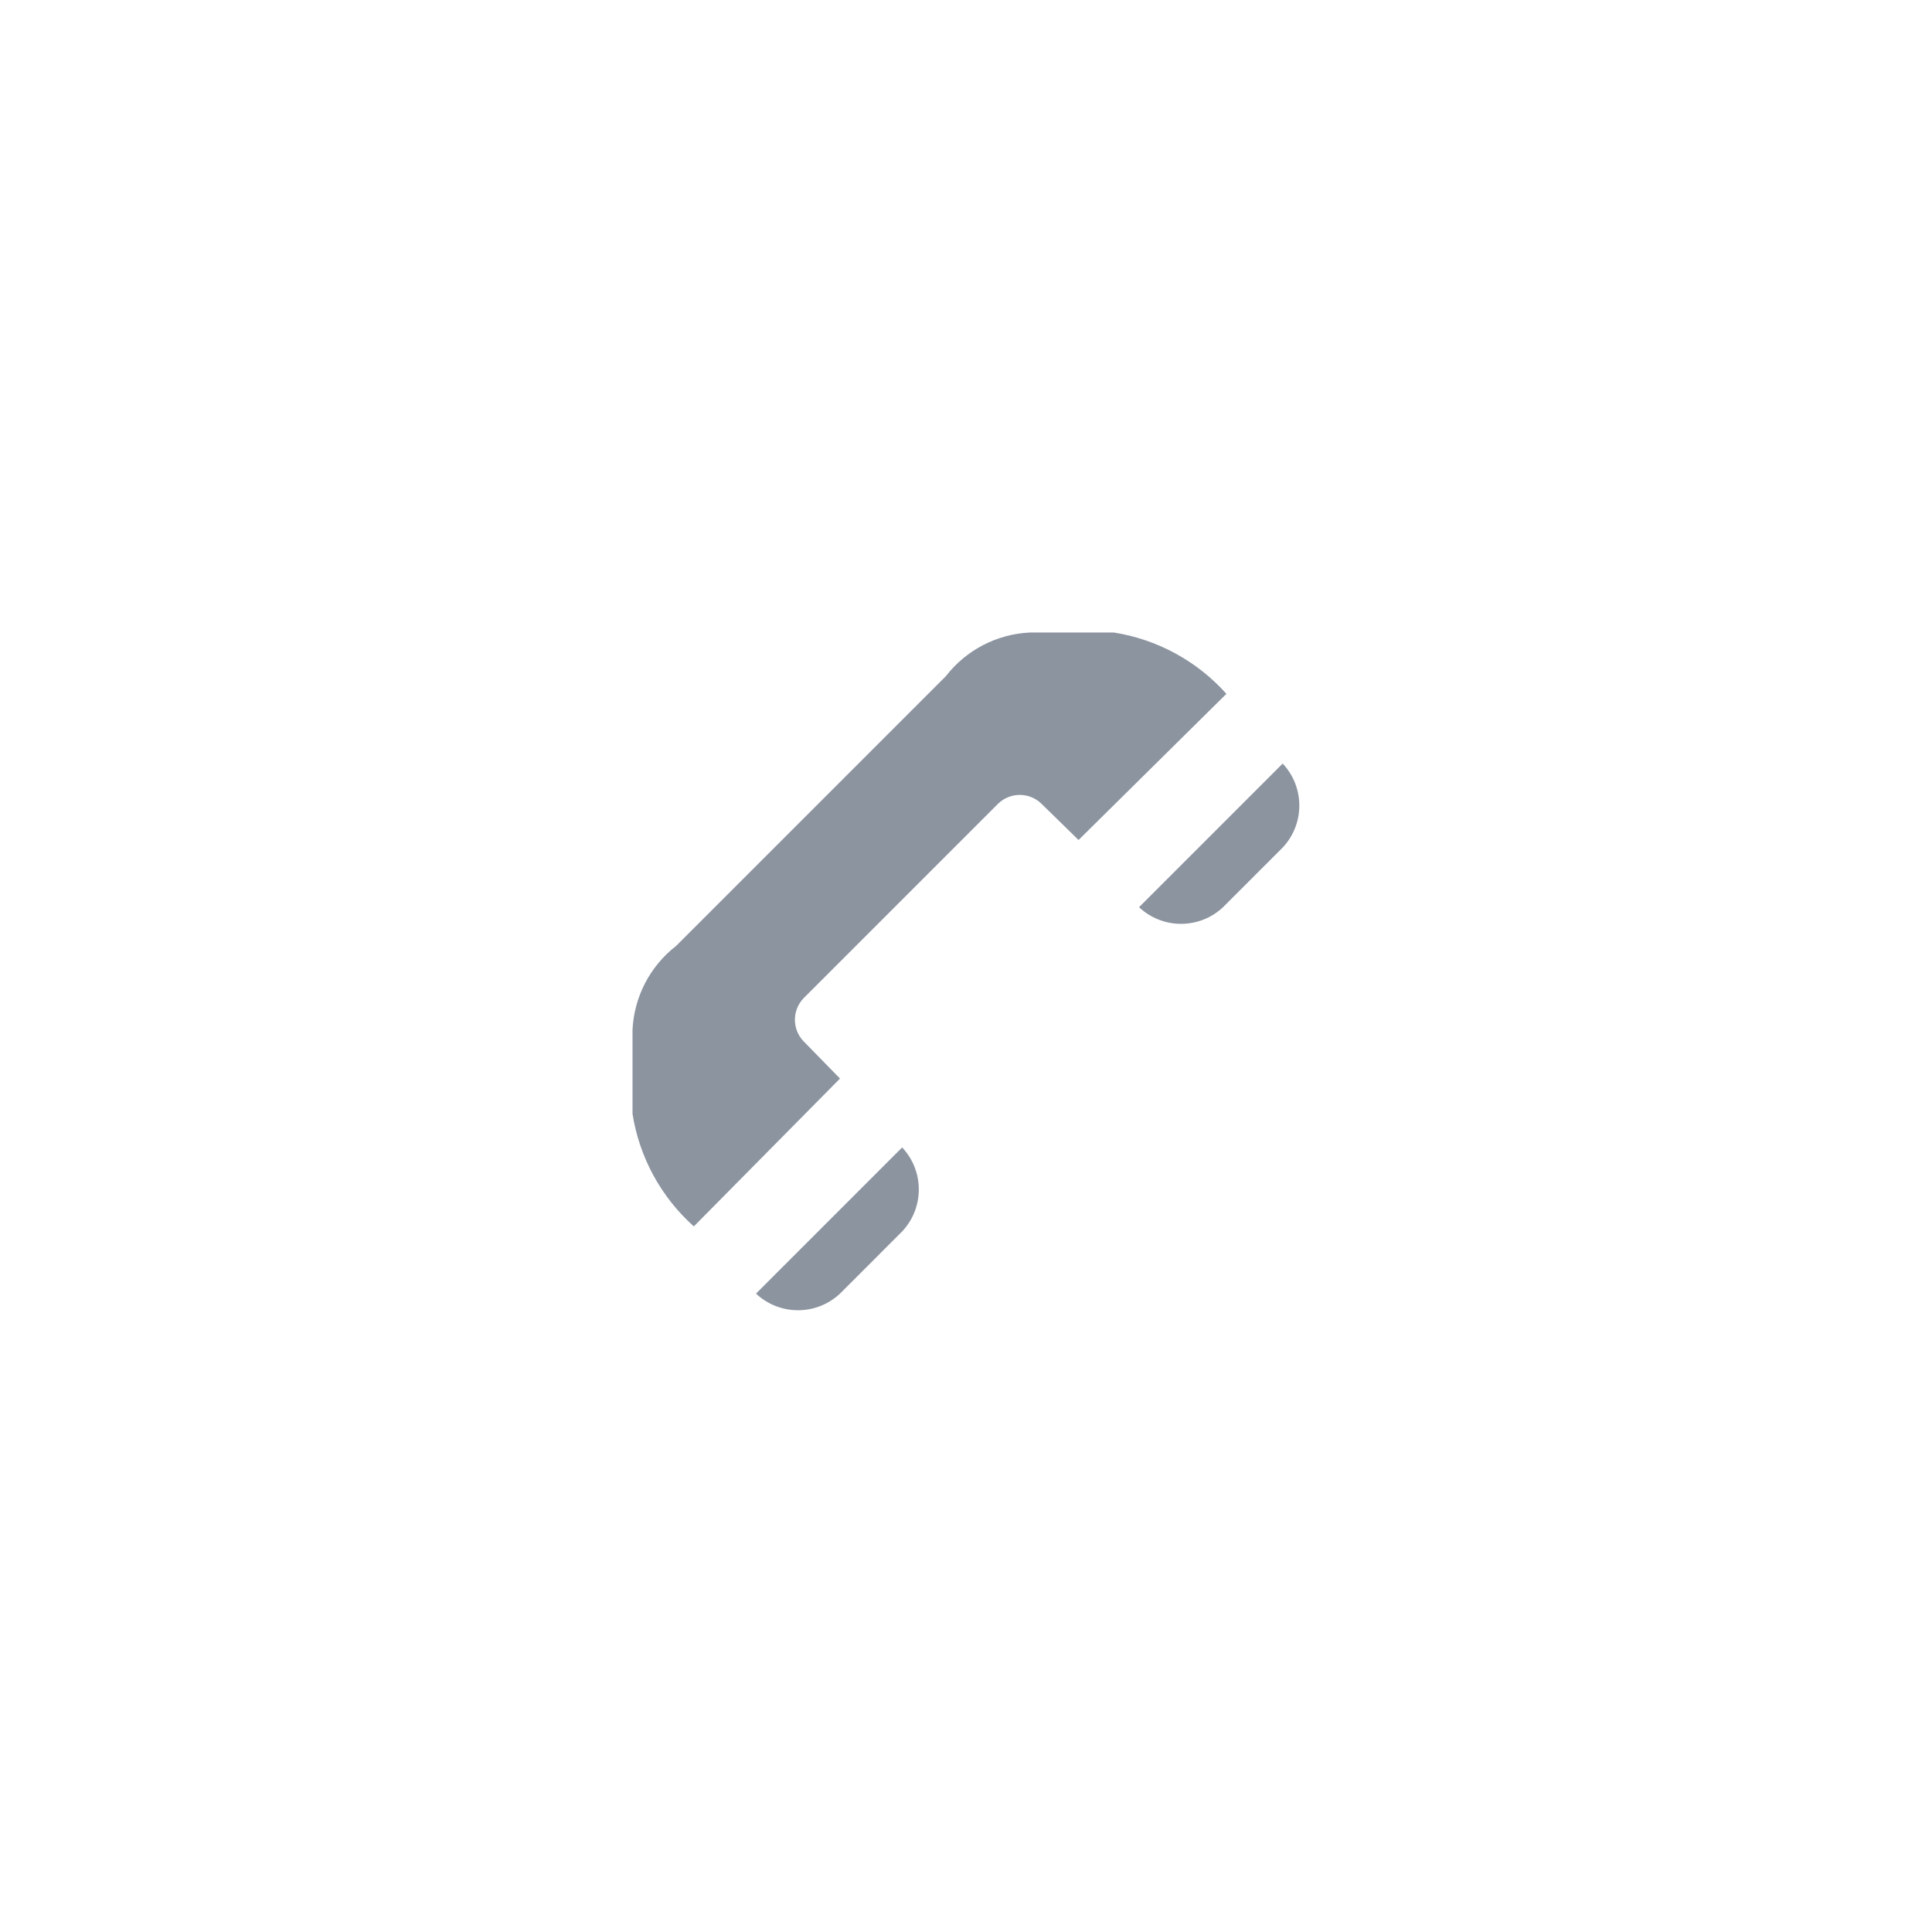
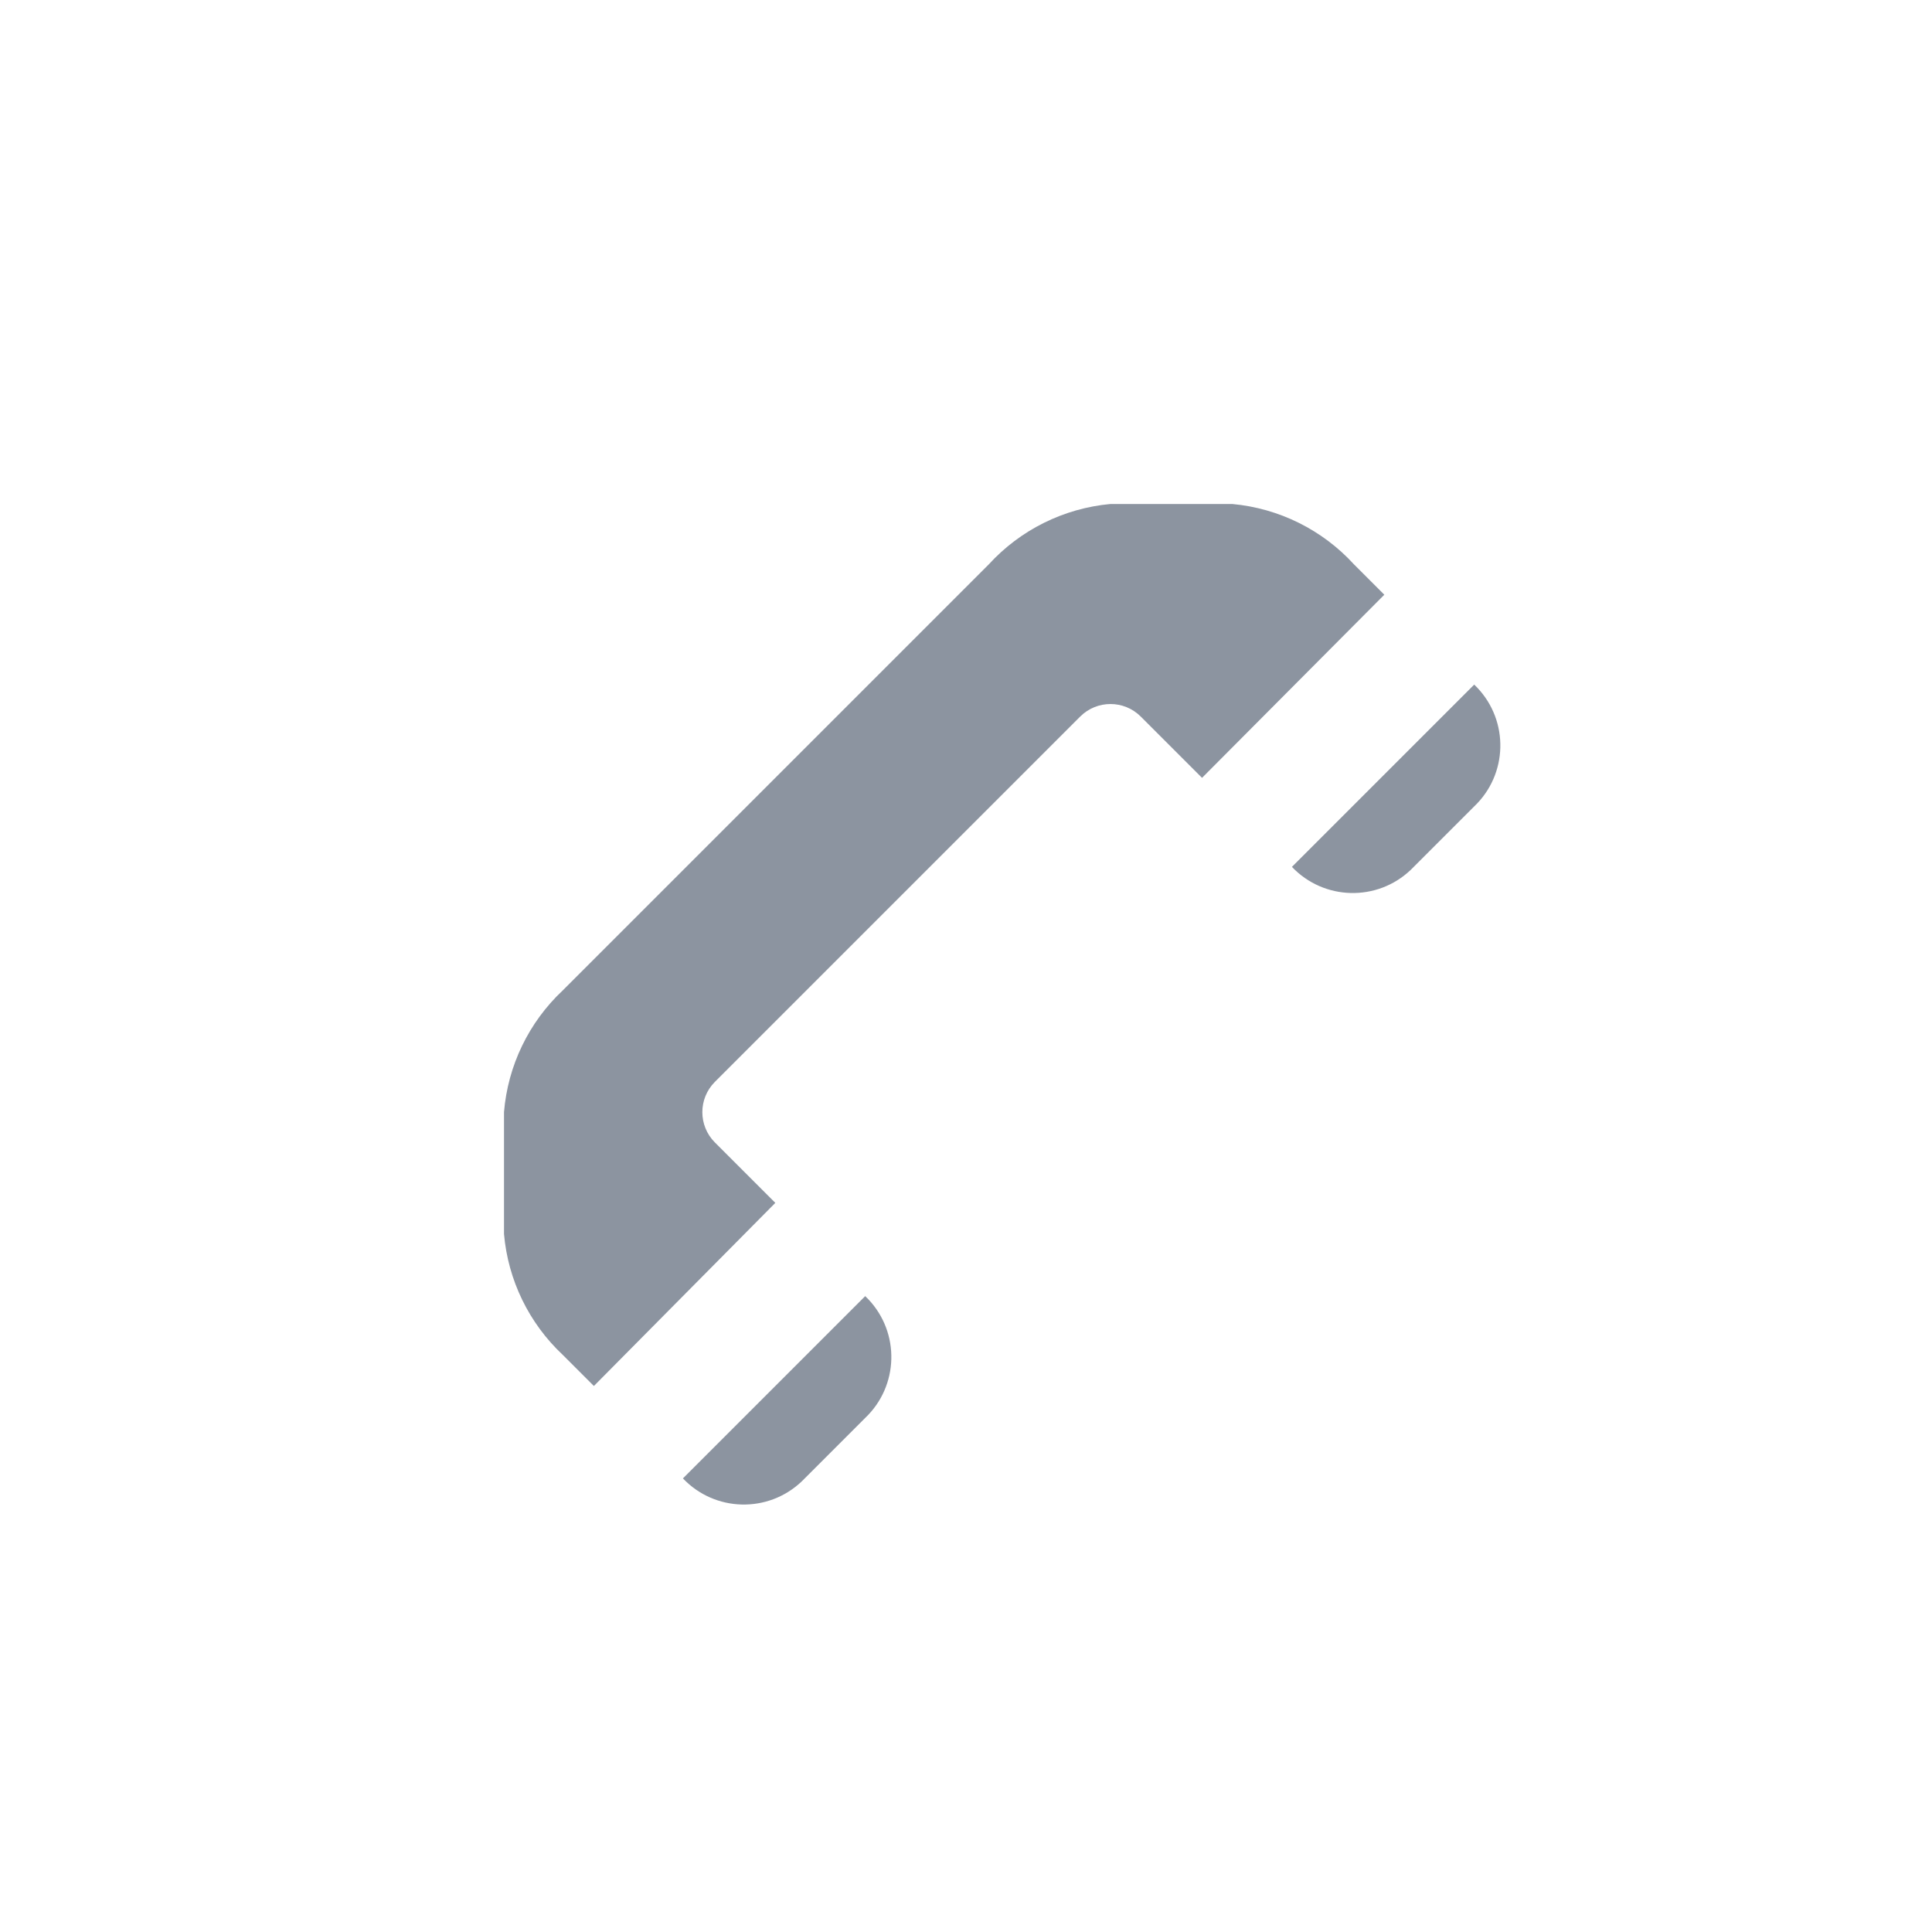
- <svg xmlns="http://www.w3.org/2000/svg" viewBox="0 0 23 23" height="23" width="23">
-   <rect fill="none" x="0" y="0" width="23" height="23" />
-   <rect x="1" y="1" rx="10.5" ry="10.5" width="21" height="21" fill="none" />
-   <rect x="1" y="1" width="21" height="21" rx="10.5" ry="10.5" fill="none" />
-   <path fill="#8C94A0" transform="translate(6 6)" d="M3,9.4a0.73,0.73,0,0,0,1,0l0.74-.74a0.73,0.73,0,0,0,0-1ZM7.56,4.8a0.73,0.73,0,0,0,1,0l0.71-.71a0.73,0.73,0,0,0,0-1ZM5.88,3.57L3.57,5.88a0.37,0.37,0,0,0,0,.52L4,6.84,2.26,8.6a2.27,2.27,0,0,1-.73-1.34v-1a1.345,1.345,0,0,1,.52-1L5.26,2.05a1.345,1.345,0,0,1,1-.52h1a2.27,2.27,0,0,1,1.34.73L6.84,4,6.4,3.57a0.37,0.37,0,0,0-.52,0" />
+ <svg xmlns="http://www.w3.org/2000/svg" width="23" height="23">
+   <rect fill="none" height="23" id="svg_1" width="23" x="0" y="0" />
+   <rect fill="none" height="21" id="svg_2" rx="10.5" ry="10.5" width="21" x="1" y="1" />
+   <rect fill="none" height="21" id="svg_3" rx="10.5" ry="10.5" width="21" x="1" y="1" />
+   <path transform="translate(4 4)" d="M4.51,8.88a0.51,0.51,0,0,0,0,.72l0.72,0.72L3.07,12.5,2.7,12.13A2.24,2.24,0,0,1,2,10.69V9.24a2.24,2.24,0,0,1,.7-1.45L7.77,2.72A2.24,2.24,0,0,1,9.22,2h1.45a2.24,2.24,0,0,1,1.45.72l0.36,0.36L10.31,5.26,9.58,4.53a0.51,0.51,0,0,0-.72,0ZM4.13,13.6a1,1,0,0,0,1.414.036Q5.562,13.619,5.58,13.6l0.72-.72a1,1,0,0,0,.036-1.414Q6.319,11.448,6.3,11.43Zm7.25-7.28a1,1,0,0,0,1.414.036C12.806,6.345,13.55,5.6,13.55,5.6a1,1,0,0,0,.036-1.414Q13.569,4.168,13.55,4.15Z" fill="#8C94A0" />
</svg>
